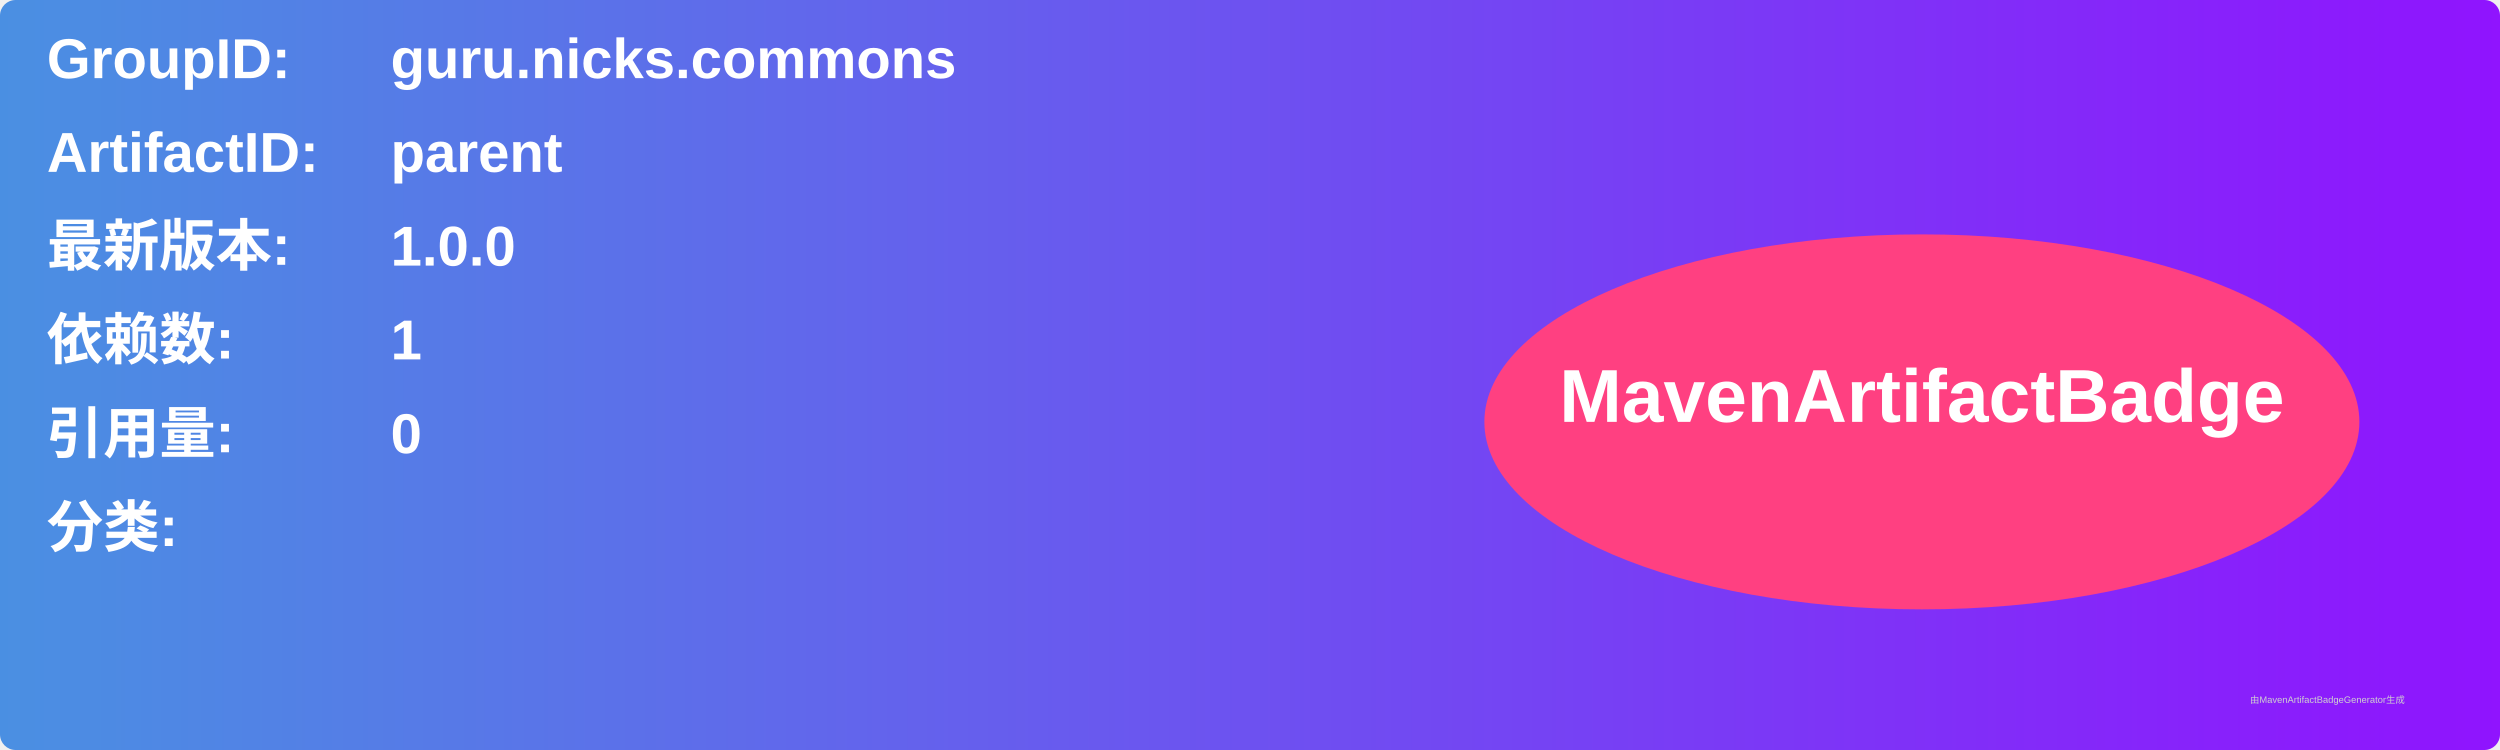
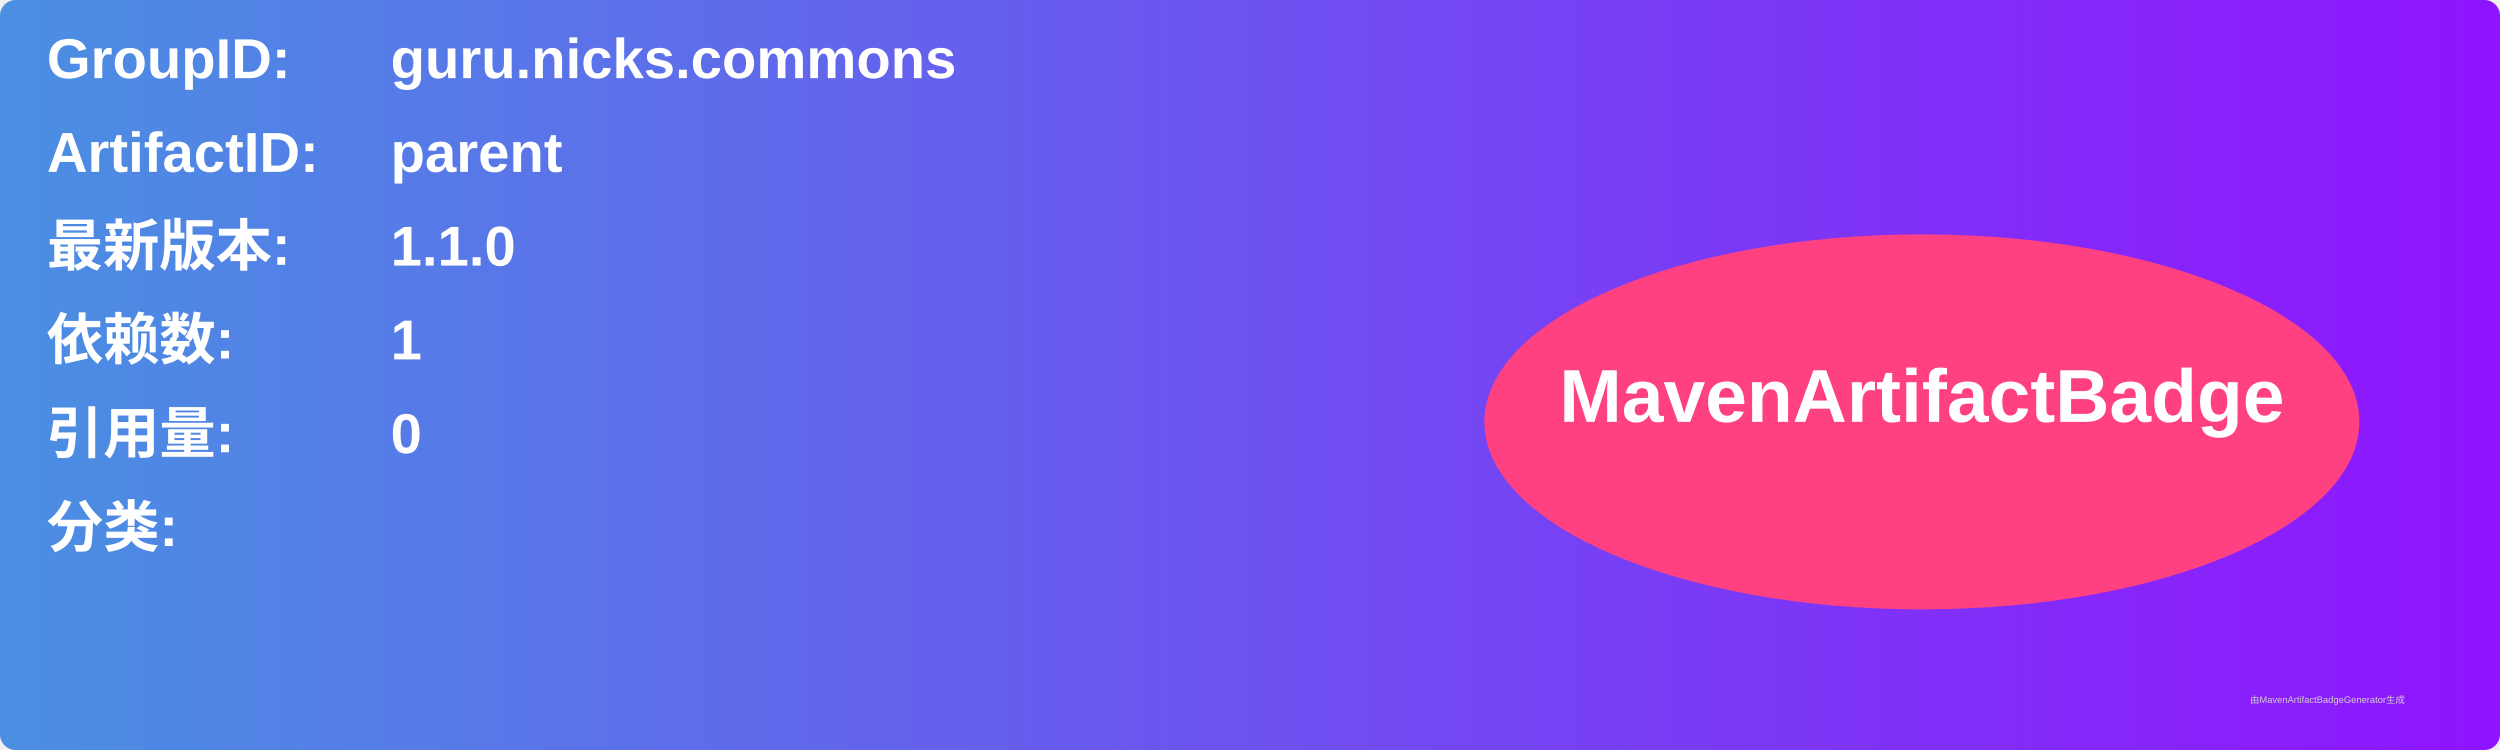
<svg xmlns="http://www.w3.org/2000/svg" width="800" height="240" viewBox="0 0 800 240">
  <linearGradient id="grad" x1="0%" y1="0%" x2="100%" y2="0%">
    <stop offset="0%" stop-color="#4a90e2" />
    <stop offset="100%" stop-color="#9013fe" />
  </linearGradient>
  <rect width="100%" height="100%" rx="5" ry="5" fill="url(#grad)" />
  <g transform="translate(15, 15)">
    <text x="0" y="10" font-family="Arial" font-size="18" fill="white" font-weight="bold" width="260">GroupID:</text>
    <text x="110" y="10" font-family="Arial" font-size="18" fill="white" font-weight="bold" width="460">guru.nicks.commons</text>
    <text x="0" y="40" font-family="Arial" font-size="18" fill="white" font-weight="bold" width="260">ArtifactID:</text>
    <text x="110" y="40" font-family="Arial" font-size="18" fill="white" font-weight="bold" width="460">parent</text>
    <text x="0" y="70" font-family="Arial" font-size="18" fill="white" font-weight="bold">最新版本:</text>
    <text x="110" y="70" font-family="Arial" font-size="18" fill="white" font-weight="bold">
-       <tspan font-weight="bold">1.0.0</tspan>
+       <tspan font-weight="bold">1.1.0</tspan>
    </text>
    <text x="0" y="100" font-family="Arial" font-size="18" fill="white" font-weight="bold">依赖数: </text>
    <text x="110" y="100" font-family="Arial" font-size="18" fill="white">
      <tspan font-weight="bold">1</tspan>
    </text>
    <text x="0" y="130" font-family="Arial" font-size="18" fill="white" font-weight="bold">引用量: </text>
    <text x="110" y="130" font-family="Arial" font-size="18" fill="white">
      <tspan font-weight="bold">0</tspan>
    </text>
    <text x="0" y="160" font-family="Arial" font-size="18" fill="white" font-weight="bold">分类:</text>
    <text x="10" y="190" font-family="Arial" font-size="10" fill="white">
      <tspan font-weight="bold" />
    </text>
    <ellipse cx="600" cy="120" rx="140" ry="60" fill="#ff4081" />
    <text x="600" y="120" text-anchor="middle" font-family="Arial" font-size="24" fill="white" font-weight="bold">MavenArtifactBadge</text>
  </g>
  <text x="720" y="225" font-family="Arial" font-size="3" fill="#d0d0d0">由MavenArtifactBadgeGenerator生成</text>
</svg>
